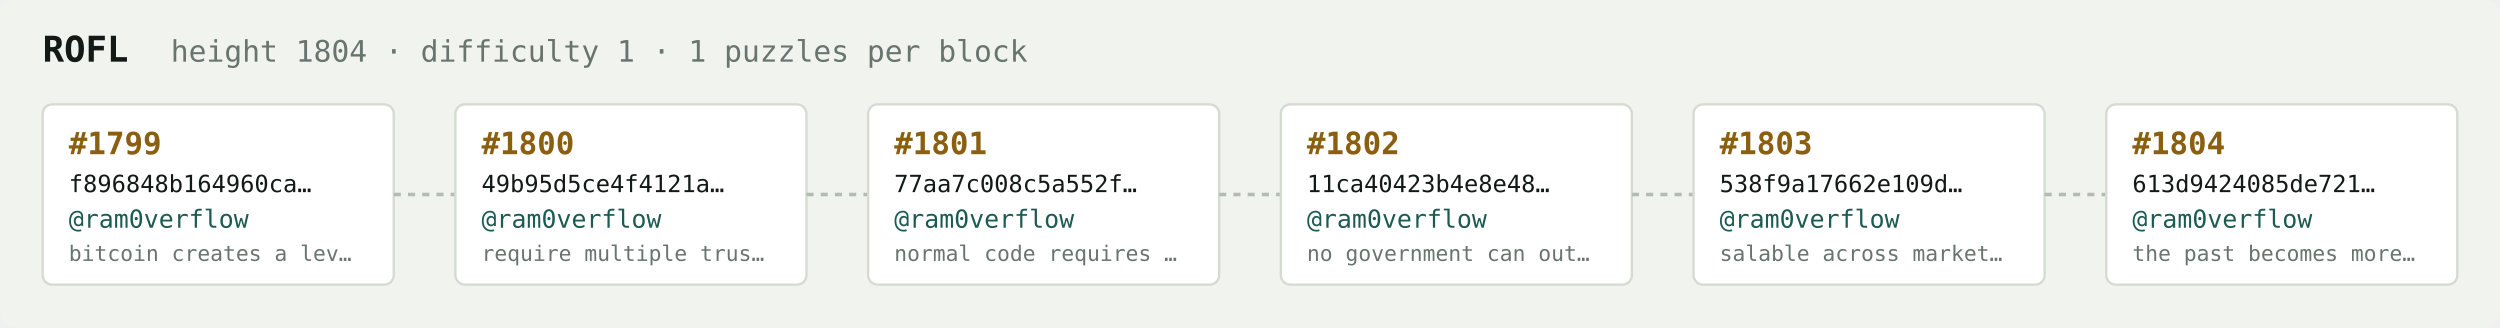
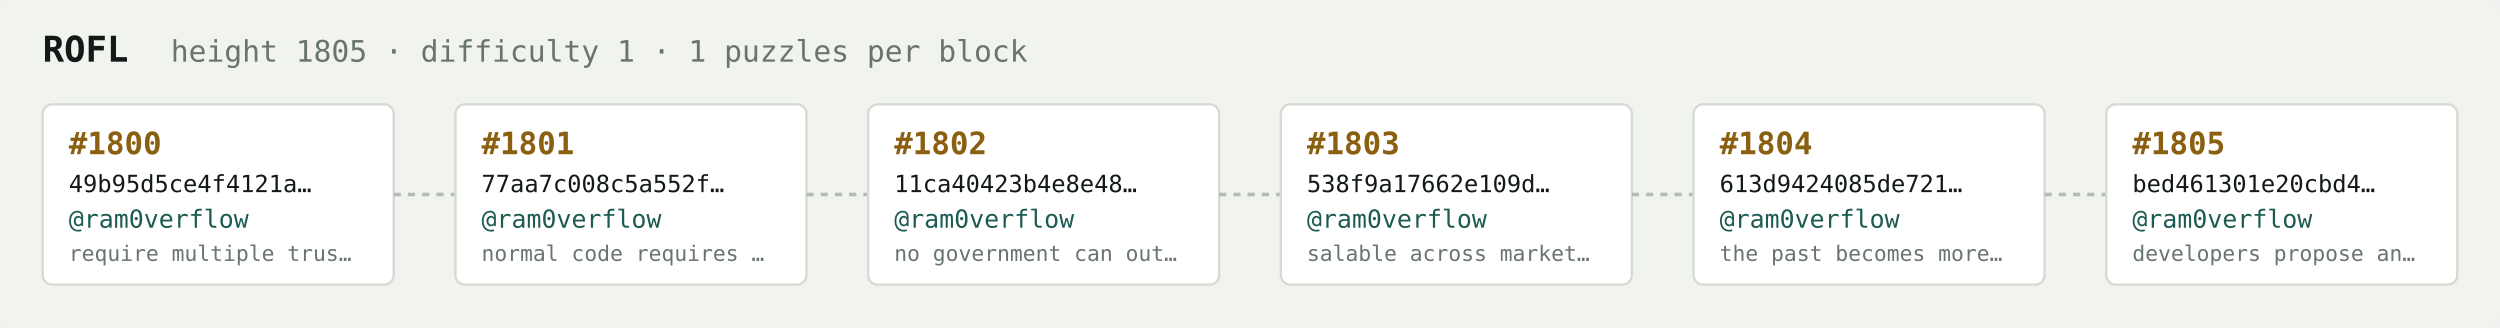
<svg xmlns="http://www.w3.org/2000/svg" width="1054" height="138" viewBox="0 0 1054 138" font-family="ui-monospace,SFMono-Regular,Menlo,monospace">
  <rect fill="#f1f3ef" width="1054" height="138" rx="6" />
  <text x="18" y="26" fill="#121916" font-size="15" font-weight="700">ROFL</text>
-   <text x="72" y="26" fill="#68746e" font-size="12.5">height 1804 · difficulty 1 · 1 puzzles per block</text>
+   <text x="72" y="26" fill="#68746e" font-size="12.5">height 1805 · difficulty 1 · 1 puzzles per block</text>
  <rect x="18" y="44" width="148" height="76" rx="4" fill="#ffffff" stroke="#d5dbd2" stroke-width="1" />
-   <text x="29" y="65" fill="#8a5f10" font-size="13" font-weight="700">#1799</text>
-   <text x="29" y="81" fill="#121916" font-size="10">f896848b164960ca…</text>
+   <text x="29" y="65" fill="#8a5f10" font-size="13" font-weight="700">#1800</text>
+   <text x="29" y="81" fill="#121916" font-size="10">49b95d5ce4f4121a…</text>
  <text x="29" y="96" fill="#1c5b52" font-size="10.5">@ram0verflow</text>
-   <text x="29" y="110" fill="#68746e" font-size="9">bitcoin creates a lev…</text>
+   <text x="29" y="110" fill="#68746e" font-size="9">require multiple trus…</text>
  <line x1="166" y1="82.0" x2="192" y2="82.0" stroke="#b3bcb4" stroke-width="1.5" stroke-dasharray="3 3" />
  <rect x="192" y="44" width="148" height="76" rx="4" fill="#ffffff" stroke="#d5dbd2" stroke-width="1" />
-   <text x="203" y="65" fill="#8a5f10" font-size="13" font-weight="700">#1800</text>
-   <text x="203" y="81" fill="#121916" font-size="10">49b95d5ce4f4121a…</text>
+   <text x="203" y="65" fill="#8a5f10" font-size="13" font-weight="700">#1801</text>
+   <text x="203" y="81" fill="#121916" font-size="10">77aa7c008c5a552f…</text>
  <text x="203" y="96" fill="#1c5b52" font-size="10.5">@ram0verflow</text>
-   <text x="203" y="110" fill="#68746e" font-size="9">require multiple trus…</text>
+   <text x="203" y="110" fill="#68746e" font-size="9">normal code requires …</text>
  <line x1="340" y1="82.0" x2="366" y2="82.0" stroke="#b3bcb4" stroke-width="1.5" stroke-dasharray="3 3" />
  <rect x="366" y="44" width="148" height="76" rx="4" fill="#ffffff" stroke="#d5dbd2" stroke-width="1" />
-   <text x="377" y="65" fill="#8a5f10" font-size="13" font-weight="700">#1801</text>
-   <text x="377" y="81" fill="#121916" font-size="10">77aa7c008c5a552f…</text>
+   <text x="377" y="65" fill="#8a5f10" font-size="13" font-weight="700">#1802</text>
+   <text x="377" y="81" fill="#121916" font-size="10">11ca40423b4e8e48…</text>
  <text x="377" y="96" fill="#1c5b52" font-size="10.5">@ram0verflow</text>
-   <text x="377" y="110" fill="#68746e" font-size="9">normal code requires …</text>
+   <text x="377" y="110" fill="#68746e" font-size="9">no government can out…</text>
  <line x1="514" y1="82.0" x2="540" y2="82.0" stroke="#b3bcb4" stroke-width="1.5" stroke-dasharray="3 3" />
  <rect x="540" y="44" width="148" height="76" rx="4" fill="#ffffff" stroke="#d5dbd2" stroke-width="1" />
-   <text x="551" y="65" fill="#8a5f10" font-size="13" font-weight="700">#1802</text>
-   <text x="551" y="81" fill="#121916" font-size="10">11ca40423b4e8e48…</text>
+   <text x="551" y="65" fill="#8a5f10" font-size="13" font-weight="700">#1803</text>
+   <text x="551" y="81" fill="#121916" font-size="10">538f9a17662e109d…</text>
  <text x="551" y="96" fill="#1c5b52" font-size="10.5">@ram0verflow</text>
-   <text x="551" y="110" fill="#68746e" font-size="9">no government can out…</text>
+   <text x="551" y="110" fill="#68746e" font-size="9">salable across market…</text>
  <line x1="688" y1="82.0" x2="714" y2="82.0" stroke="#b3bcb4" stroke-width="1.5" stroke-dasharray="3 3" />
  <rect x="714" y="44" width="148" height="76" rx="4" fill="#ffffff" stroke="#d5dbd2" stroke-width="1" />
-   <text x="725" y="65" fill="#8a5f10" font-size="13" font-weight="700">#1803</text>
-   <text x="725" y="81" fill="#121916" font-size="10">538f9a17662e109d…</text>
+   <text x="725" y="65" fill="#8a5f10" font-size="13" font-weight="700">#1804</text>
+   <text x="725" y="81" fill="#121916" font-size="10">613d9424085de721…</text>
  <text x="725" y="96" fill="#1c5b52" font-size="10.5">@ram0verflow</text>
-   <text x="725" y="110" fill="#68746e" font-size="9">salable across market…</text>
+   <text x="725" y="110" fill="#68746e" font-size="9">the past becomes more…</text>
  <line x1="862" y1="82.0" x2="888" y2="82.0" stroke="#b3bcb4" stroke-width="1.5" stroke-dasharray="3 3" />
  <rect x="888" y="44" width="148" height="76" rx="4" fill="#ffffff" stroke="#d5dbd2" stroke-width="1" />
-   <text x="899" y="65" fill="#8a5f10" font-size="13" font-weight="700">#1804</text>
-   <text x="899" y="81" fill="#121916" font-size="10">613d9424085de721…</text>
+   <text x="899" y="65" fill="#8a5f10" font-size="13" font-weight="700">#1805</text>
+   <text x="899" y="81" fill="#121916" font-size="10">bed461301e20cbd4…</text>
  <text x="899" y="96" fill="#1c5b52" font-size="10.5">@ram0verflow</text>
-   <text x="899" y="110" fill="#68746e" font-size="9">the past becomes more…</text>
+   <text x="899" y="110" fill="#68746e" font-size="9">developers propose an…</text>
</svg>
